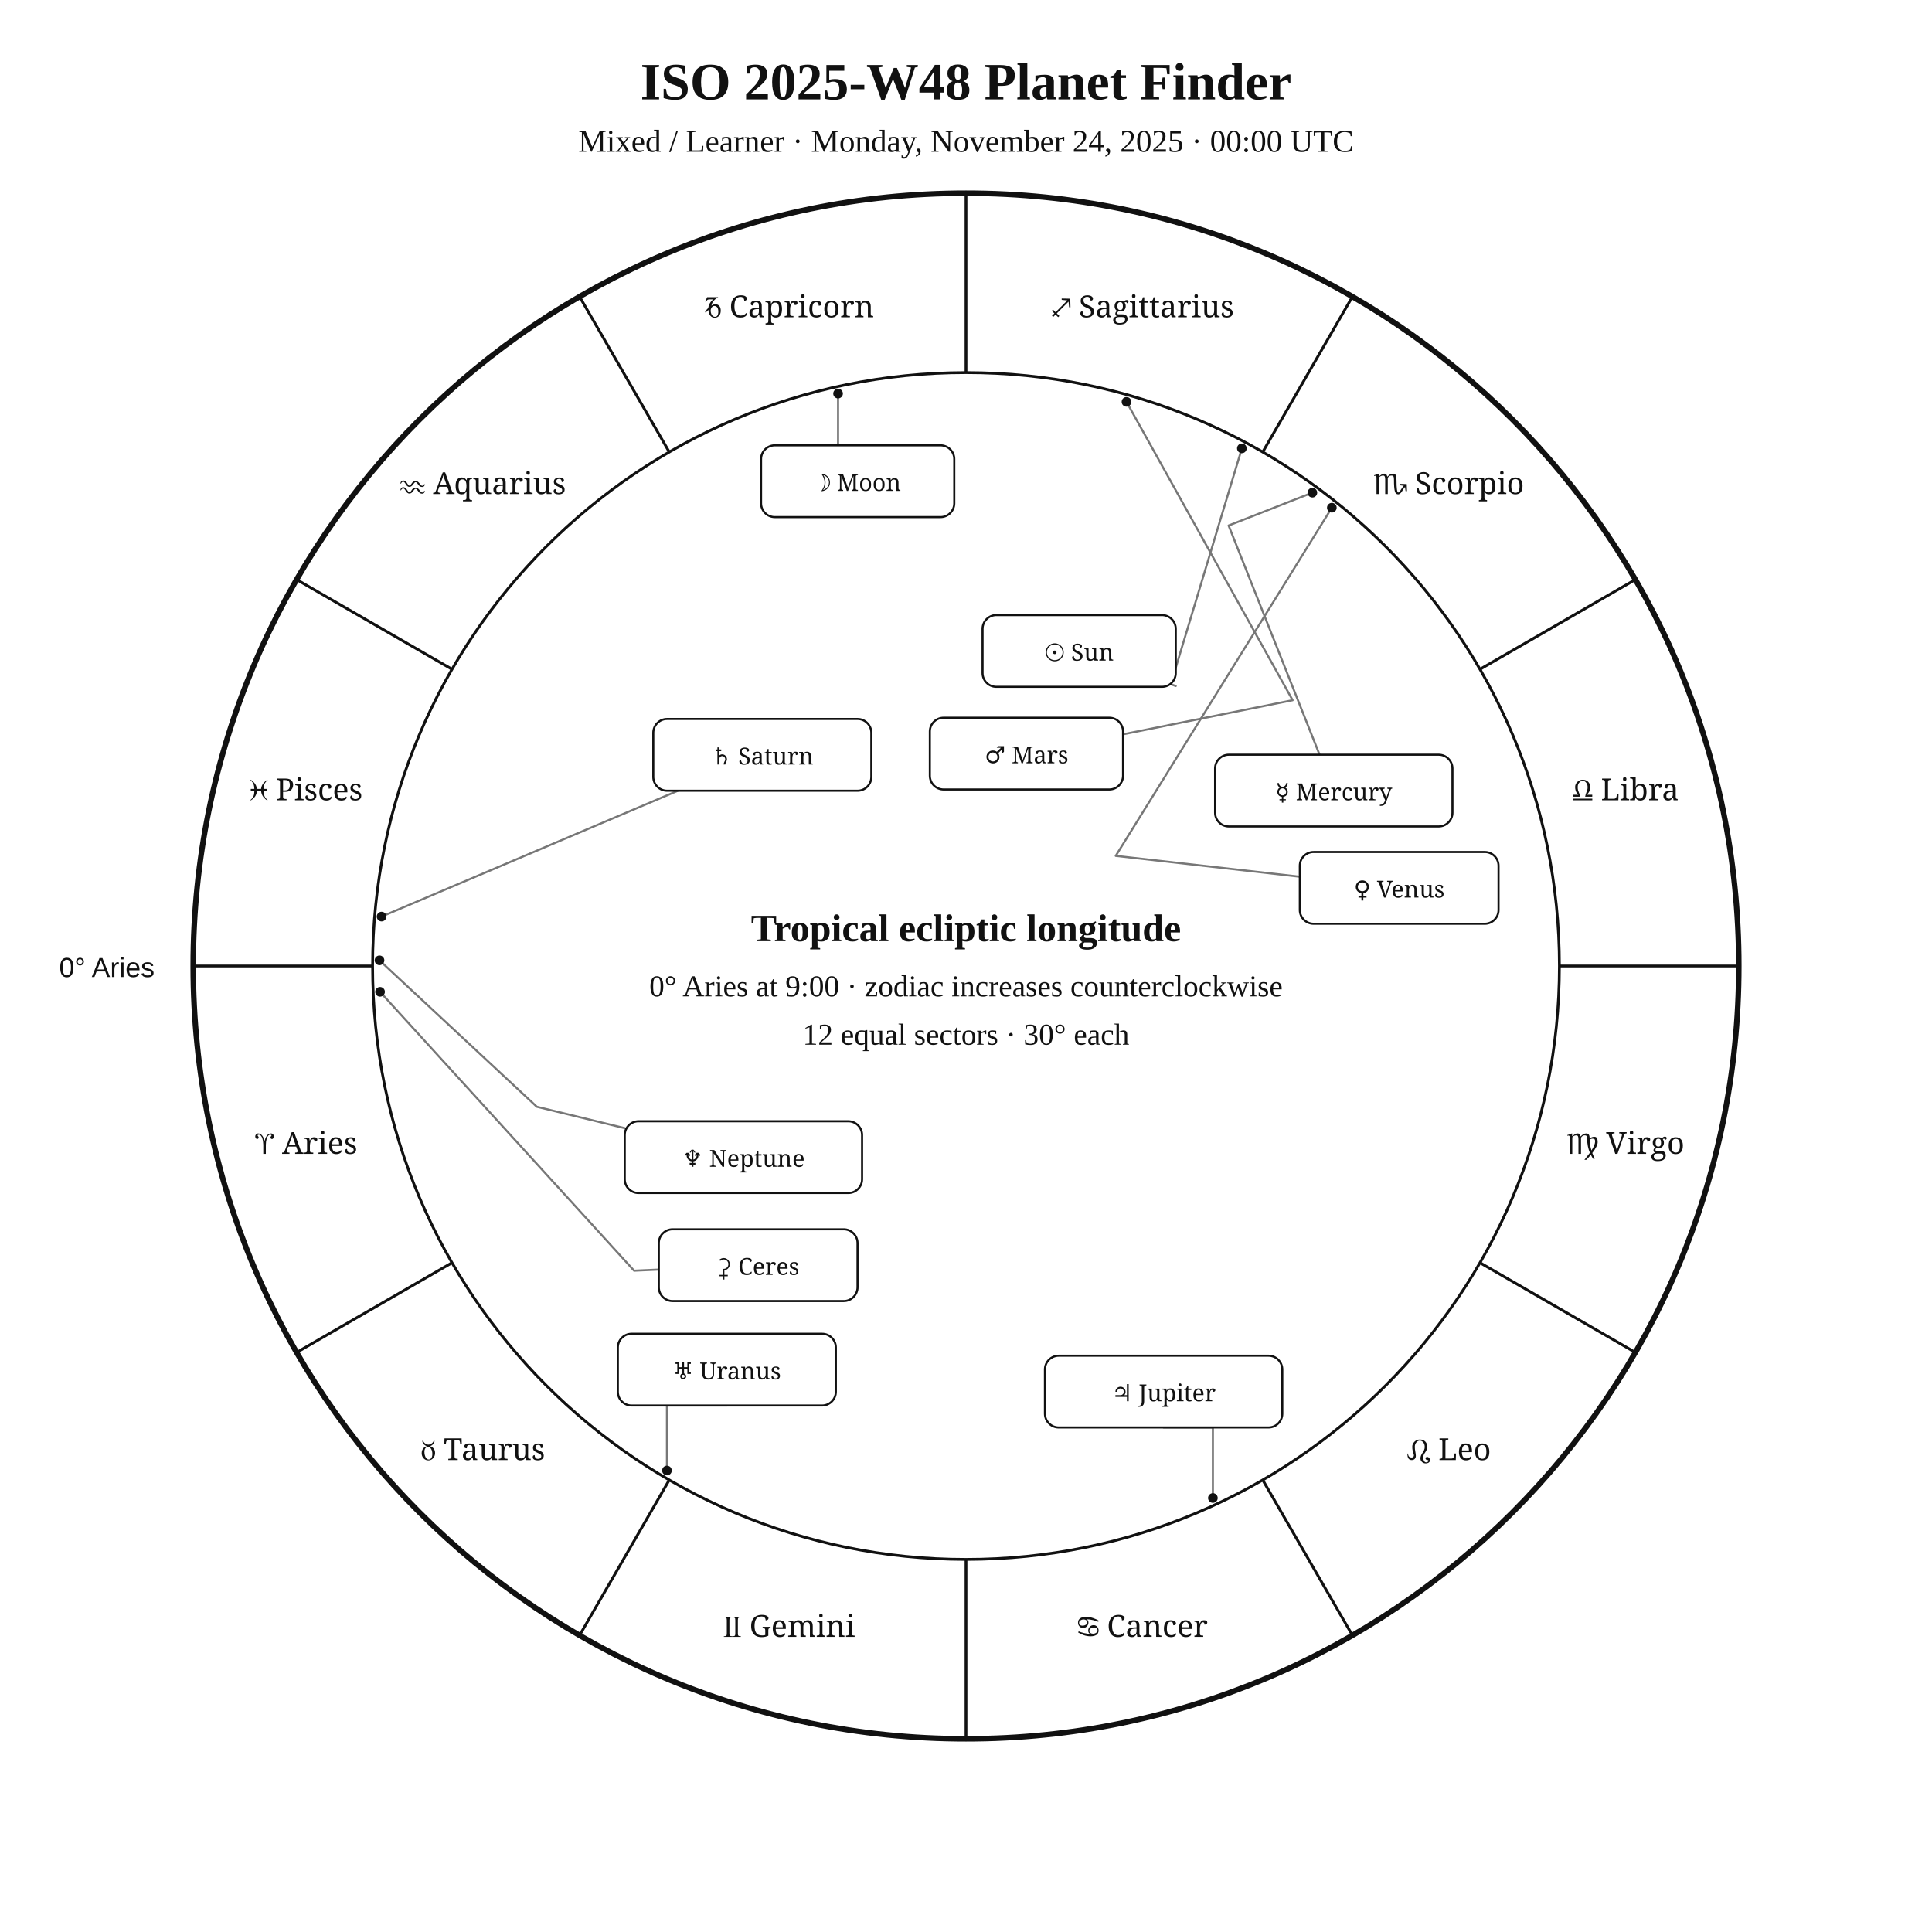
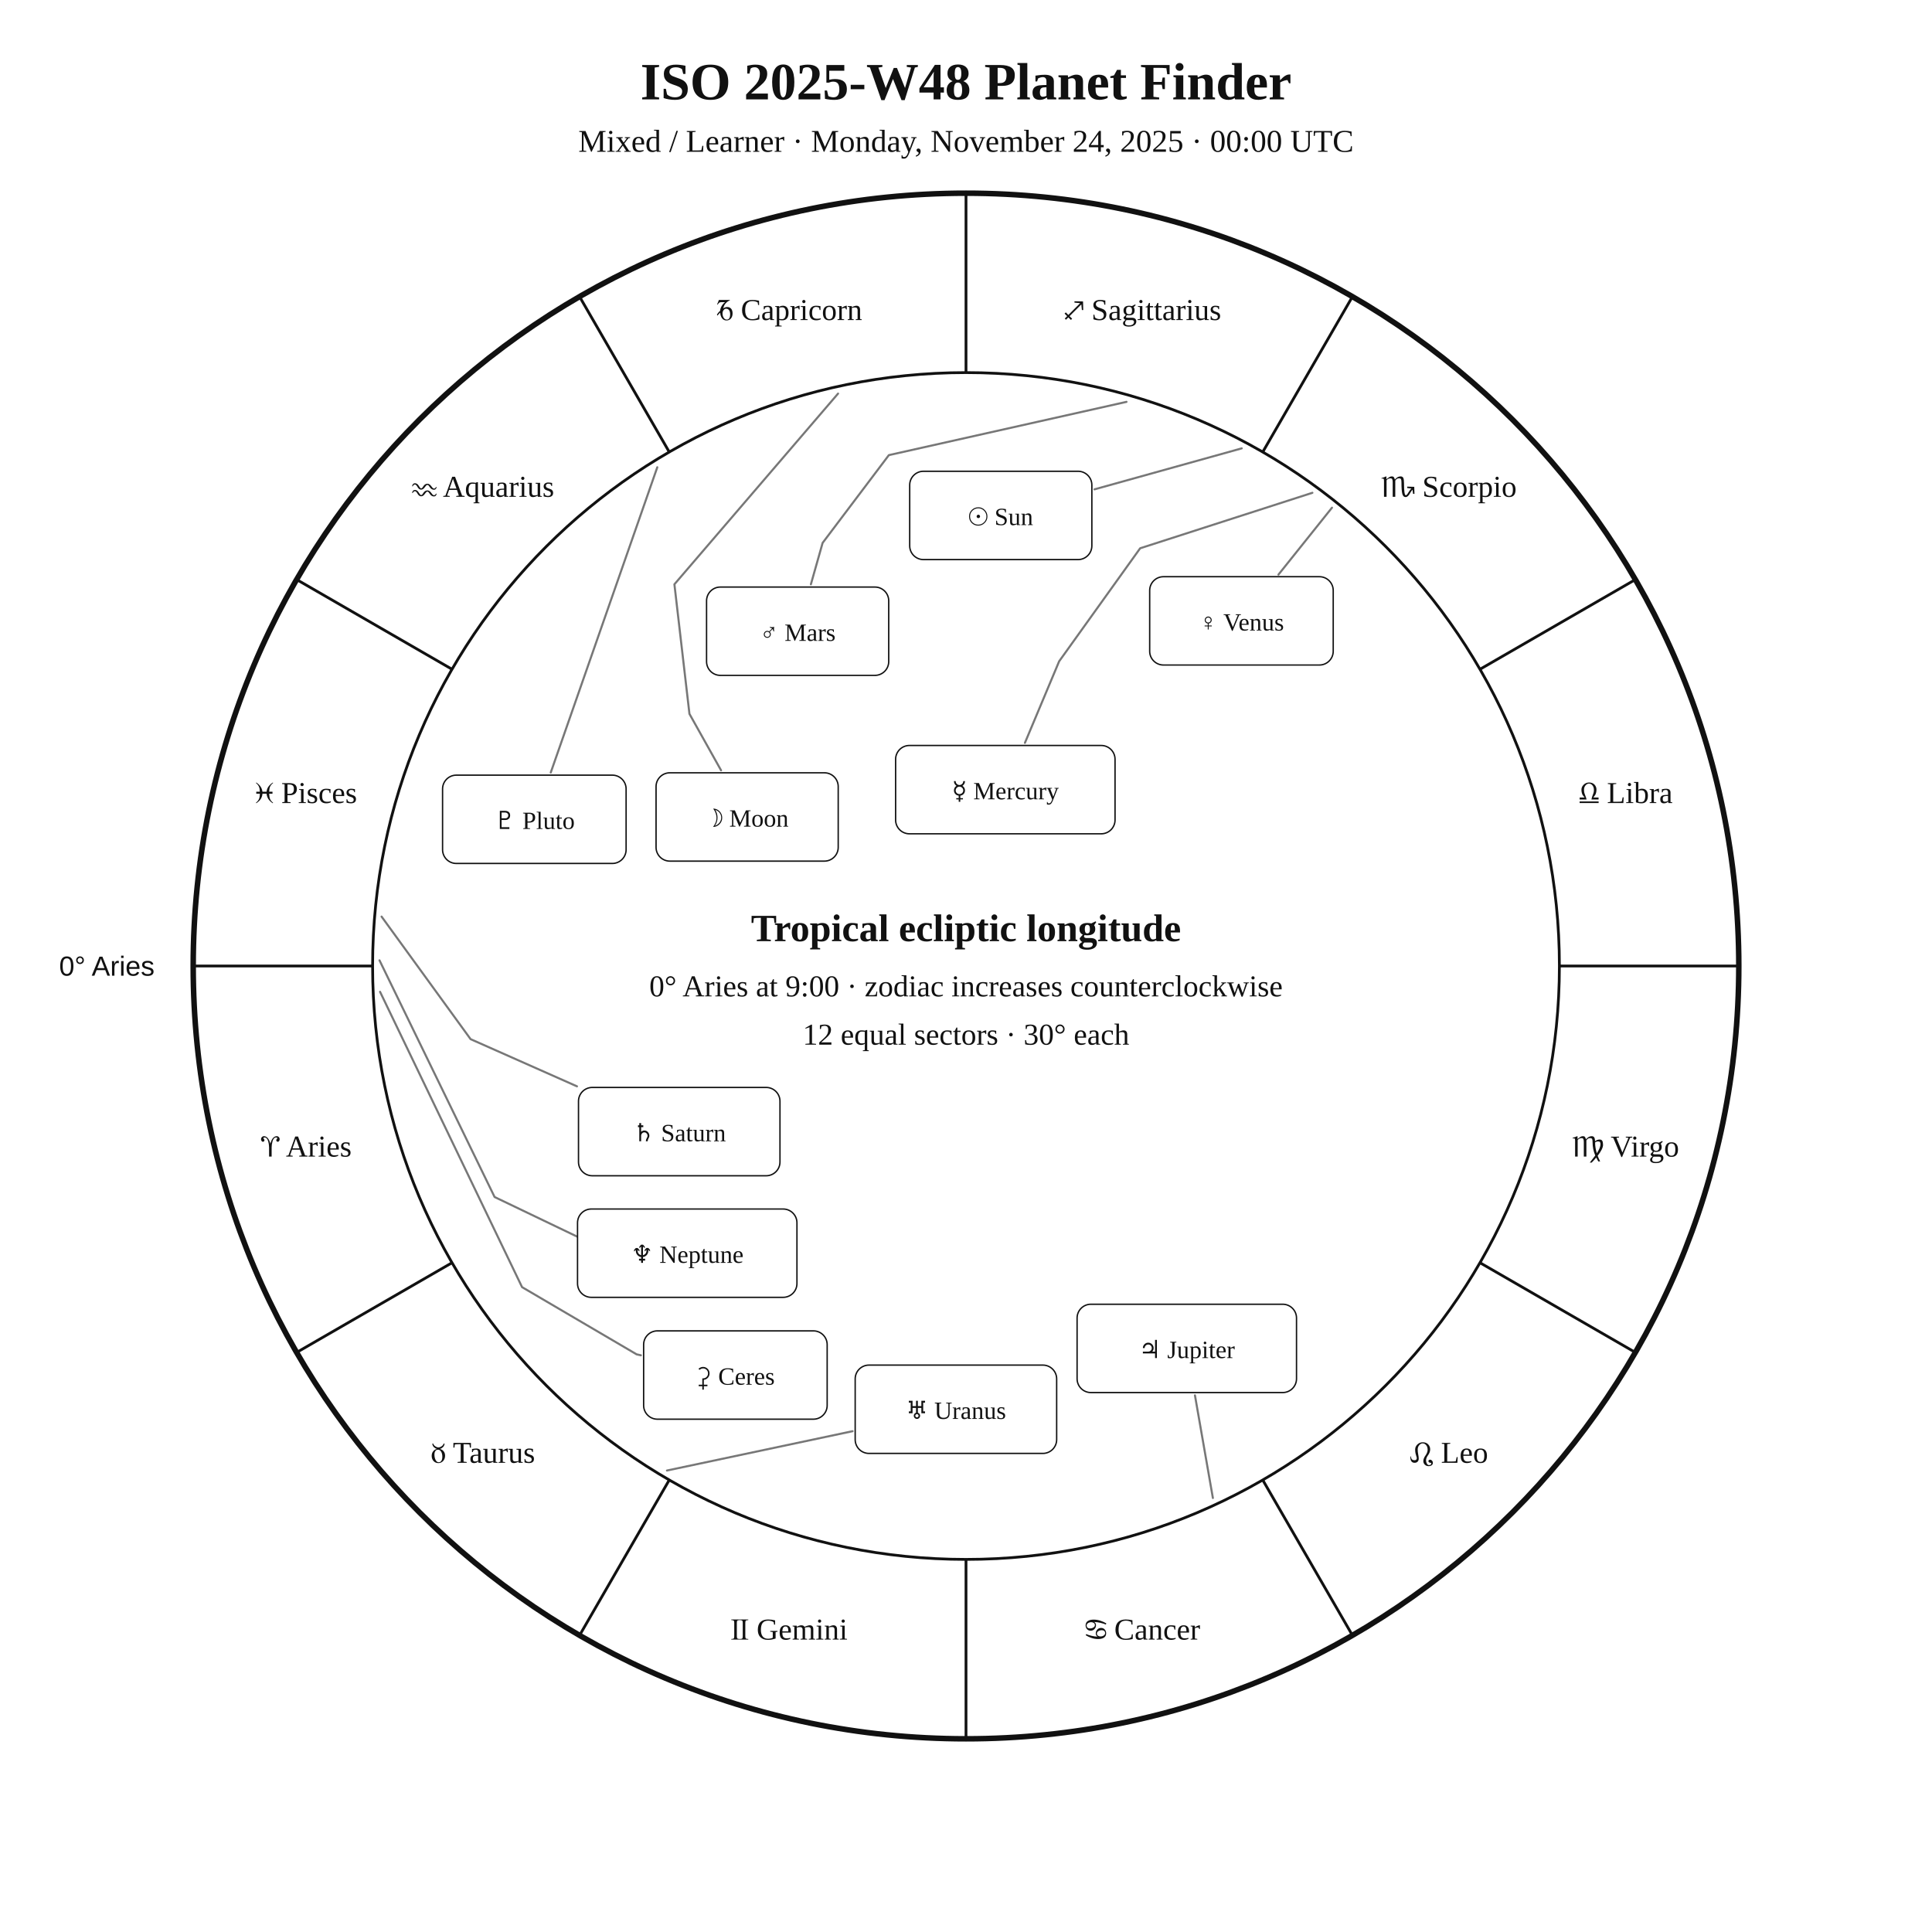
<svg xmlns="http://www.w3.org/2000/svg" width="1400" height="1400" viewBox="0 0 1400 1400">
  <rect width="100%" height="100%" fill="white" />
-   <style>text{font-family:Georgia,"Times New Roman",serif;fill:#111}.sans{font-family:Arial,Helvetica,sans-serif}.symbol{font-family:"Arial Unicode MS","Segoe UI Symbol","Noto Sans Symbols 2","Apple Symbols",serif;font-variant-emoji:text;fill:#111}</style>
+   <style>text{font-family:Georgia,"Times New Roman",serif;fill:#111!important;color:#111!important;-webkit-text-fill-color:#111!important}.sans{font-family:Arial,Helvetica,sans-serif}</style>
  <text x="700" y="72" text-anchor="middle" font-size="38" font-weight="700">ISO 2025-W48 Planet Finder</text>
  <text x="700" y="110" text-anchor="middle" font-size="23">Mixed / Learner · Monday, November 24, 2025 · 00:00 UTC</text>
  <circle cx="700" cy="700" r="560" fill="none" stroke="#111" stroke-width="4" />
  <circle cx="700" cy="700" r="430" fill="none" stroke="#111" stroke-width="2" />
  <line x1="270.0" y1="700.0" x2="140.0" y2="700.0" stroke="#111" stroke-width="2" />
  <line x1="327.6" y1="915.0" x2="215.0" y2="980.0" stroke="#111" stroke-width="2" />
  <line x1="485.0" y1="1072.4" x2="420.0" y2="1185.0" stroke="#111" stroke-width="2" />
  <line x1="700.0" y1="1130.0" x2="700.0" y2="1260.0" stroke="#111" stroke-width="2" />
  <line x1="915.0" y1="1072.4" x2="980.0" y2="1185.0" stroke="#111" stroke-width="2" />
  <line x1="1072.4" y1="915.0" x2="1185.0" y2="980.0" stroke="#111" stroke-width="2" />
  <line x1="1130.0" y1="700.0" x2="1260.0" y2="700.0" stroke="#111" stroke-width="2" />
  <line x1="1072.4" y1="485.0" x2="1185.0" y2="420.0" stroke="#111" stroke-width="2" />
  <line x1="915.0" y1="327.6" x2="980.0" y2="215.0" stroke="#111" stroke-width="2" />
  <line x1="700.0" y1="270.0" x2="700.0" y2="140.0" stroke="#111" stroke-width="2" />
  <line x1="485.0" y1="327.6" x2="420.0" y2="215.0" stroke="#111" stroke-width="2" />
  <line x1="327.6" y1="485.0" x2="215.0" y2="420.0" stroke="#111" stroke-width="2" />
-   <text class="symbol" x="221.9" y="836.1" text-anchor="middle" font-size="22">♈︎ Aries</text>
-   <text class="symbol" x="350.0" y="1058.0" text-anchor="middle" font-size="22">♉︎ Taurus</text>
-   <text class="symbol" x="571.9" y="1186.1" text-anchor="middle" font-size="22">♊︎ Gemini</text>
-   <text class="symbol" x="828.1" y="1186.1" text-anchor="middle" font-size="22">♋︎ Cancer</text>
-   <text class="symbol" x="1050.0" y="1058.0" text-anchor="middle" font-size="22">♌︎ Leo</text>
-   <text class="symbol" x="1178.1" y="836.1" text-anchor="middle" font-size="22">♍︎ Virgo</text>
-   <text class="symbol" x="1178.1" y="579.9" text-anchor="middle" font-size="22">♎︎ Libra</text>
-   <text class="symbol" x="1050.0" y="358.0" text-anchor="middle" font-size="22">♏︎ Scorpio</text>
-   <text class="symbol" x="828.1" y="229.9" text-anchor="middle" font-size="22">♐︎ Sagittarius</text>
-   <text class="symbol" x="571.9" y="229.9" text-anchor="middle" font-size="22">♑︎ Capricorn</text>
-   <text class="symbol" x="350.0" y="358.0" text-anchor="middle" font-size="22">♒︎ Aquarius</text>
-   <text class="symbol" x="221.9" y="579.9" text-anchor="middle" font-size="22">♓︎ Pisces</text>
-   <text x="112" y="708" text-anchor="end" font-size="20" class="sans">0° Aries</text>
-   <polyline points="899.9,324.9 848.4,495.8 852.0,497.1" fill="none" stroke="#777" stroke-width="1.5" stroke-linejoin="round" stroke-linecap="round" />
-   <circle cx="899.9" cy="324.9" r="3.5" fill="#111" />
-   <polyline points="607.3,285.2 607.3,322.7 621.5,322.7" fill="none" stroke="#777" stroke-width="1.5" stroke-linejoin="round" stroke-linecap="round" />
-   <circle cx="607.3" cy="285.2" r="3.5" fill="#111" />
-   <polyline points="951.0,357.0 890.3,380.8 956.2,546.9" fill="none" stroke="#777" stroke-width="1.5" stroke-linejoin="round" stroke-linecap="round" />
-   <circle cx="951.0" cy="357.0" r="3.5" fill="#111" />
-   <polyline points="965.1,367.9 808.5,620.2 941.9,635.3" fill="none" stroke="#777" stroke-width="1.5" stroke-linejoin="round" stroke-linecap="round" />
-   <circle cx="965.1" cy="367.9" r="3.5" fill="#111" />
-   <polyline points="816.3,291.2 936.7,507.4 813.8,532.1" fill="none" stroke="#777" stroke-width="1.5" stroke-linejoin="round" stroke-linecap="round" />
-   <circle cx="816.3" cy="291.2" r="3.5" fill="#111" />
-   <polyline points="878.9,1085.5 878.9,1034.4 843.2,1034.4" fill="none" stroke="#777" stroke-width="1.5" stroke-linejoin="round" stroke-linecap="round" />
-   <circle cx="878.9" cy="1085.5" r="3.5" fill="#111" />
-   <polyline points="276.5,664.2 491.2,573.0" fill="none" stroke="#777" stroke-width="1.5" stroke-linejoin="round" stroke-linecap="round" />
-   <circle cx="276.5" cy="664.2" r="3.5" fill="#111" />
-   <polyline points="483.3,1065.6 483.3,1018.5 526.7,1018.5" fill="none" stroke="#777" stroke-width="1.5" stroke-linejoin="round" stroke-linecap="round" />
-   <circle cx="483.3" cy="1065.6" r="3.5" fill="#111" />
-   <polyline points="275.0,695.9 389.0,802.0 452.7,817.5" fill="none" stroke="#777" stroke-width="1.5" stroke-linejoin="round" stroke-linecap="round" />
-   <circle cx="275.0" cy="695.9" r="3.5" fill="#111" />
-   <polyline points="275.4,718.7 459.5,920.8 477.4,920.0" fill="none" stroke="#777" stroke-width="1.5" stroke-linejoin="round" stroke-linecap="round" />
-   <circle cx="275.4" cy="718.7" r="3.5" fill="#111" />
-   <rect x="712.0" y="445.7" width="140.0" height="52.0" rx="10" fill="white" stroke="#111" stroke-width="1.5" />
-   <text class="symbol" x="782.0" y="478.7" text-anchor="middle" font-size="17">☉︎ Sun</text>
-   <rect x="551.5" y="322.7" width="140.0" height="52.0" rx="10" fill="white" stroke="#111" stroke-width="1.5" />
-   <text class="symbol" x="621.5" y="355.7" text-anchor="middle" font-size="17">☽︎ Moon</text>
-   <rect x="880.5" y="546.9" width="172.0" height="52.0" rx="10" fill="white" stroke="#111" stroke-width="1.5" />
-   <text class="symbol" x="966.5" y="579.9" text-anchor="middle" font-size="17">☿︎ Mercury</text>
-   <rect x="941.9" y="617.4" width="144.0" height="52.0" rx="10" fill="white" stroke="#111" stroke-width="1.5" />
-   <text class="symbol" x="1013.9" y="650.4" text-anchor="middle" font-size="17">♀︎ Venus</text>
-   <rect x="673.8" y="520.1" width="140.0" height="52.0" rx="10" fill="white" stroke="#111" stroke-width="1.5" />
-   <text class="symbol" x="743.8" y="553.1" text-anchor="middle" font-size="17">♂︎ Mars</text>
-   <rect x="757.2" y="982.4" width="172.0" height="52.0" rx="10" fill="white" stroke="#111" stroke-width="1.5" />
-   <text class="symbol" x="843.2" y="1015.4" text-anchor="middle" font-size="17">♃︎ Jupiter</text>
-   <rect x="473.4" y="521.0" width="158.0" height="52.0" rx="10" fill="white" stroke="#111" stroke-width="1.5" />
-   <text class="symbol" x="552.4" y="554.0" text-anchor="middle" font-size="17">♄︎ Saturn</text>
-   <rect x="447.7" y="966.5" width="158.0" height="52.0" rx="10" fill="white" stroke="#111" stroke-width="1.5" />
-   <text class="symbol" x="526.7" y="999.5" text-anchor="middle" font-size="17">♅︎ Uranus</text>
-   <rect x="452.7" y="812.5" width="172.0" height="52.0" rx="10" fill="white" stroke="#111" stroke-width="1.5" />
-   <text class="symbol" x="538.7" y="845.5" text-anchor="middle" font-size="17">♆︎ Neptune</text>
-   <rect x="477.4" y="890.8" width="144.0" height="52.0" rx="10" fill="white" stroke="#111" stroke-width="1.5" />
-   <text class="symbol" x="549.4" y="923.8" text-anchor="middle" font-size="17">⚳︎ Ceres</text>
+   <text x="221.9" y="838.1" text-anchor="middle" font-size="22">♈︎ Aries</text>
+   <text x="350.0" y="1060.0" text-anchor="middle" font-size="22">♉︎ Taurus</text>
+   <text x="571.9" y="1188.1" text-anchor="middle" font-size="22">♊︎ Gemini</text>
+   <text x="828.1" y="1188.1" text-anchor="middle" font-size="22">♋︎ Cancer</text>
+   <text x="1050.0" y="1060.0" text-anchor="middle" font-size="22">♌︎ Leo</text>
+   <text x="1178.1" y="838.1" text-anchor="middle" font-size="22">♍︎ Virgo</text>
+   <text x="1178.1" y="581.9" text-anchor="middle" font-size="22">♎︎ Libra</text>
+   <text x="1050.0" y="360.0" text-anchor="middle" font-size="22">♏︎ Scorpio</text>
+   <text x="828.1" y="231.9" text-anchor="middle" font-size="22">♐︎ Sagittarius</text>
+   <text x="571.9" y="231.9" text-anchor="middle" font-size="22">♑︎ Capricorn</text>
+   <text x="350.0" y="360.0" text-anchor="middle" font-size="22">♒︎ Aquarius</text>
+   <text x="221.9" y="581.9" text-anchor="middle" font-size="22">♓︎ Pisces</text>
+   <text x="112.0" y="707.0" text-anchor="end" font-size="20" class="sans">0° Aries</text>
+   <polyline points="899.8,324.9 793.1,354.6" fill="none" stroke="#777" stroke-width="1.5" stroke-linejoin="round" stroke-linecap="round" />
+   <rect x="659.2" y="341.5" width="132.0" height="64.0" rx="10" fill="white" stroke="#111" />
+   <text x="725.2" y="380.5" text-anchor="middle" font-size="18">☉︎ Sun</text>
+   <polyline points="607.3,285.2 488.7,423.4 499.6,517.3 522.5,558.2" fill="none" stroke="#777" stroke-width="1.5" stroke-linejoin="round" stroke-linecap="round" />
+   <rect x="475.4" y="560.0" width="132.0" height="64.0" rx="10" fill="white" stroke="#111" />
+   <text x="541.4" y="599.0" text-anchor="middle" font-size="18">☽︎ Moon</text>
+   <polyline points="951.0,357.1 826.2,397.3 767.5,479.2 742.7,538.3" fill="none" stroke="#777" stroke-width="1.5" stroke-linejoin="round" stroke-linecap="round" />
+   <rect x="649.0" y="540.2" width="159.0" height="64.0" rx="10" fill="white" stroke="#111" />
+   <text x="728.5" y="579.2" text-anchor="middle" font-size="18">☿︎ Mercury</text>
+   <polyline points="965.2,367.9 926.4,416.4" fill="none" stroke="#777" stroke-width="1.5" stroke-linejoin="round" stroke-linecap="round" />
+   <rect x="833.1" y="417.9" width="133.0" height="64.0" rx="10" fill="white" stroke="#111" />
+   <text x="899.6" y="456.9" text-anchor="middle" font-size="18">♀︎ Venus</text>
+   <polyline points="816.3,291.2 644.1,329.8 596.1,393.4 587.6,423.4" fill="none" stroke="#777" stroke-width="1.5" stroke-linejoin="round" stroke-linecap="round" />
+   <rect x="512.0" y="425.4" width="132.0" height="64.0" rx="10" fill="white" stroke="#111" />
+   <text x="578.0" y="464.4" text-anchor="middle" font-size="18">♂︎ Mars</text>
+   <polyline points="878.9,1085.5 865.9,1011.1" fill="none" stroke="#777" stroke-width="1.5" stroke-linejoin="round" stroke-linecap="round" />
+   <rect x="780.5" y="945.1" width="159.0" height="64.0" rx="10" fill="white" stroke="#111" />
+   <text x="860.0" y="984.1" text-anchor="middle" font-size="18">♃︎ Jupiter</text>
+   <polyline points="276.5,664.2 341.0,753.0 418.1,787.2" fill="none" stroke="#777" stroke-width="1.5" stroke-linejoin="round" stroke-linecap="round" />
+   <rect x="419.2" y="788.0" width="146.0" height="64.0" rx="10" fill="white" stroke="#111" />
+   <text x="492.2" y="827.0" text-anchor="middle" font-size="18">♄︎ Saturn</text>
+   <polyline points="275.4,718.7 378.3,932.7 461.3,981.4 464.4,982.1" fill="none" stroke="#777" stroke-width="1.5" stroke-linejoin="round" stroke-linecap="round" />
+   <rect x="466.4" y="964.4" width="133.0" height="64.0" rx="10" fill="white" stroke="#111" />
+   <text x="532.9" y="1003.4" text-anchor="middle" font-size="18">⚳︎ Ceres</text>
+   <polyline points="483.3,1065.6 617.8,1037.1" fill="none" stroke="#777" stroke-width="1.5" stroke-linejoin="round" stroke-linecap="round" />
+   <rect x="619.7" y="989.2" width="146.0" height="64.0" rx="10" fill="white" stroke="#111" />
+   <text x="692.7" y="1028.2" text-anchor="middle" font-size="18">♅︎ Uranus</text>
+   <polyline points="275.0,695.9 358.4,867.4 432.2,902.8 432.2,902.8" fill="none" stroke="#777" stroke-width="1.5" stroke-linejoin="round" stroke-linecap="round" />
+   <rect x="418.5" y="876.1" width="159.0" height="64.0" rx="10" fill="white" stroke="#111" />
+   <text x="498.0" y="915.1" text-anchor="middle" font-size="18">♆︎ Neptune</text>
+   <polyline points="476.3,338.6 399.1,559.8" fill="none" stroke="#777" stroke-width="1.5" stroke-linejoin="round" stroke-linecap="round" />
+   <rect x="320.7" y="561.7" width="133.0" height="64.0" rx="10" fill="white" stroke="#111" />
+   <text x="387.2" y="600.7" text-anchor="middle" font-size="18">♇︎ Pluto</text>
  <text x="700" y="682" text-anchor="middle" font-size="28" font-weight="700">Tropical ecliptic longitude</text>
  <text x="700" y="722" text-anchor="middle" font-size="22">0° Aries at 9:00 · zodiac increases counterclockwise</text>
  <text x="700" y="757" text-anchor="middle" font-size="22">12 equal sectors · 30° each</text>
</svg>
